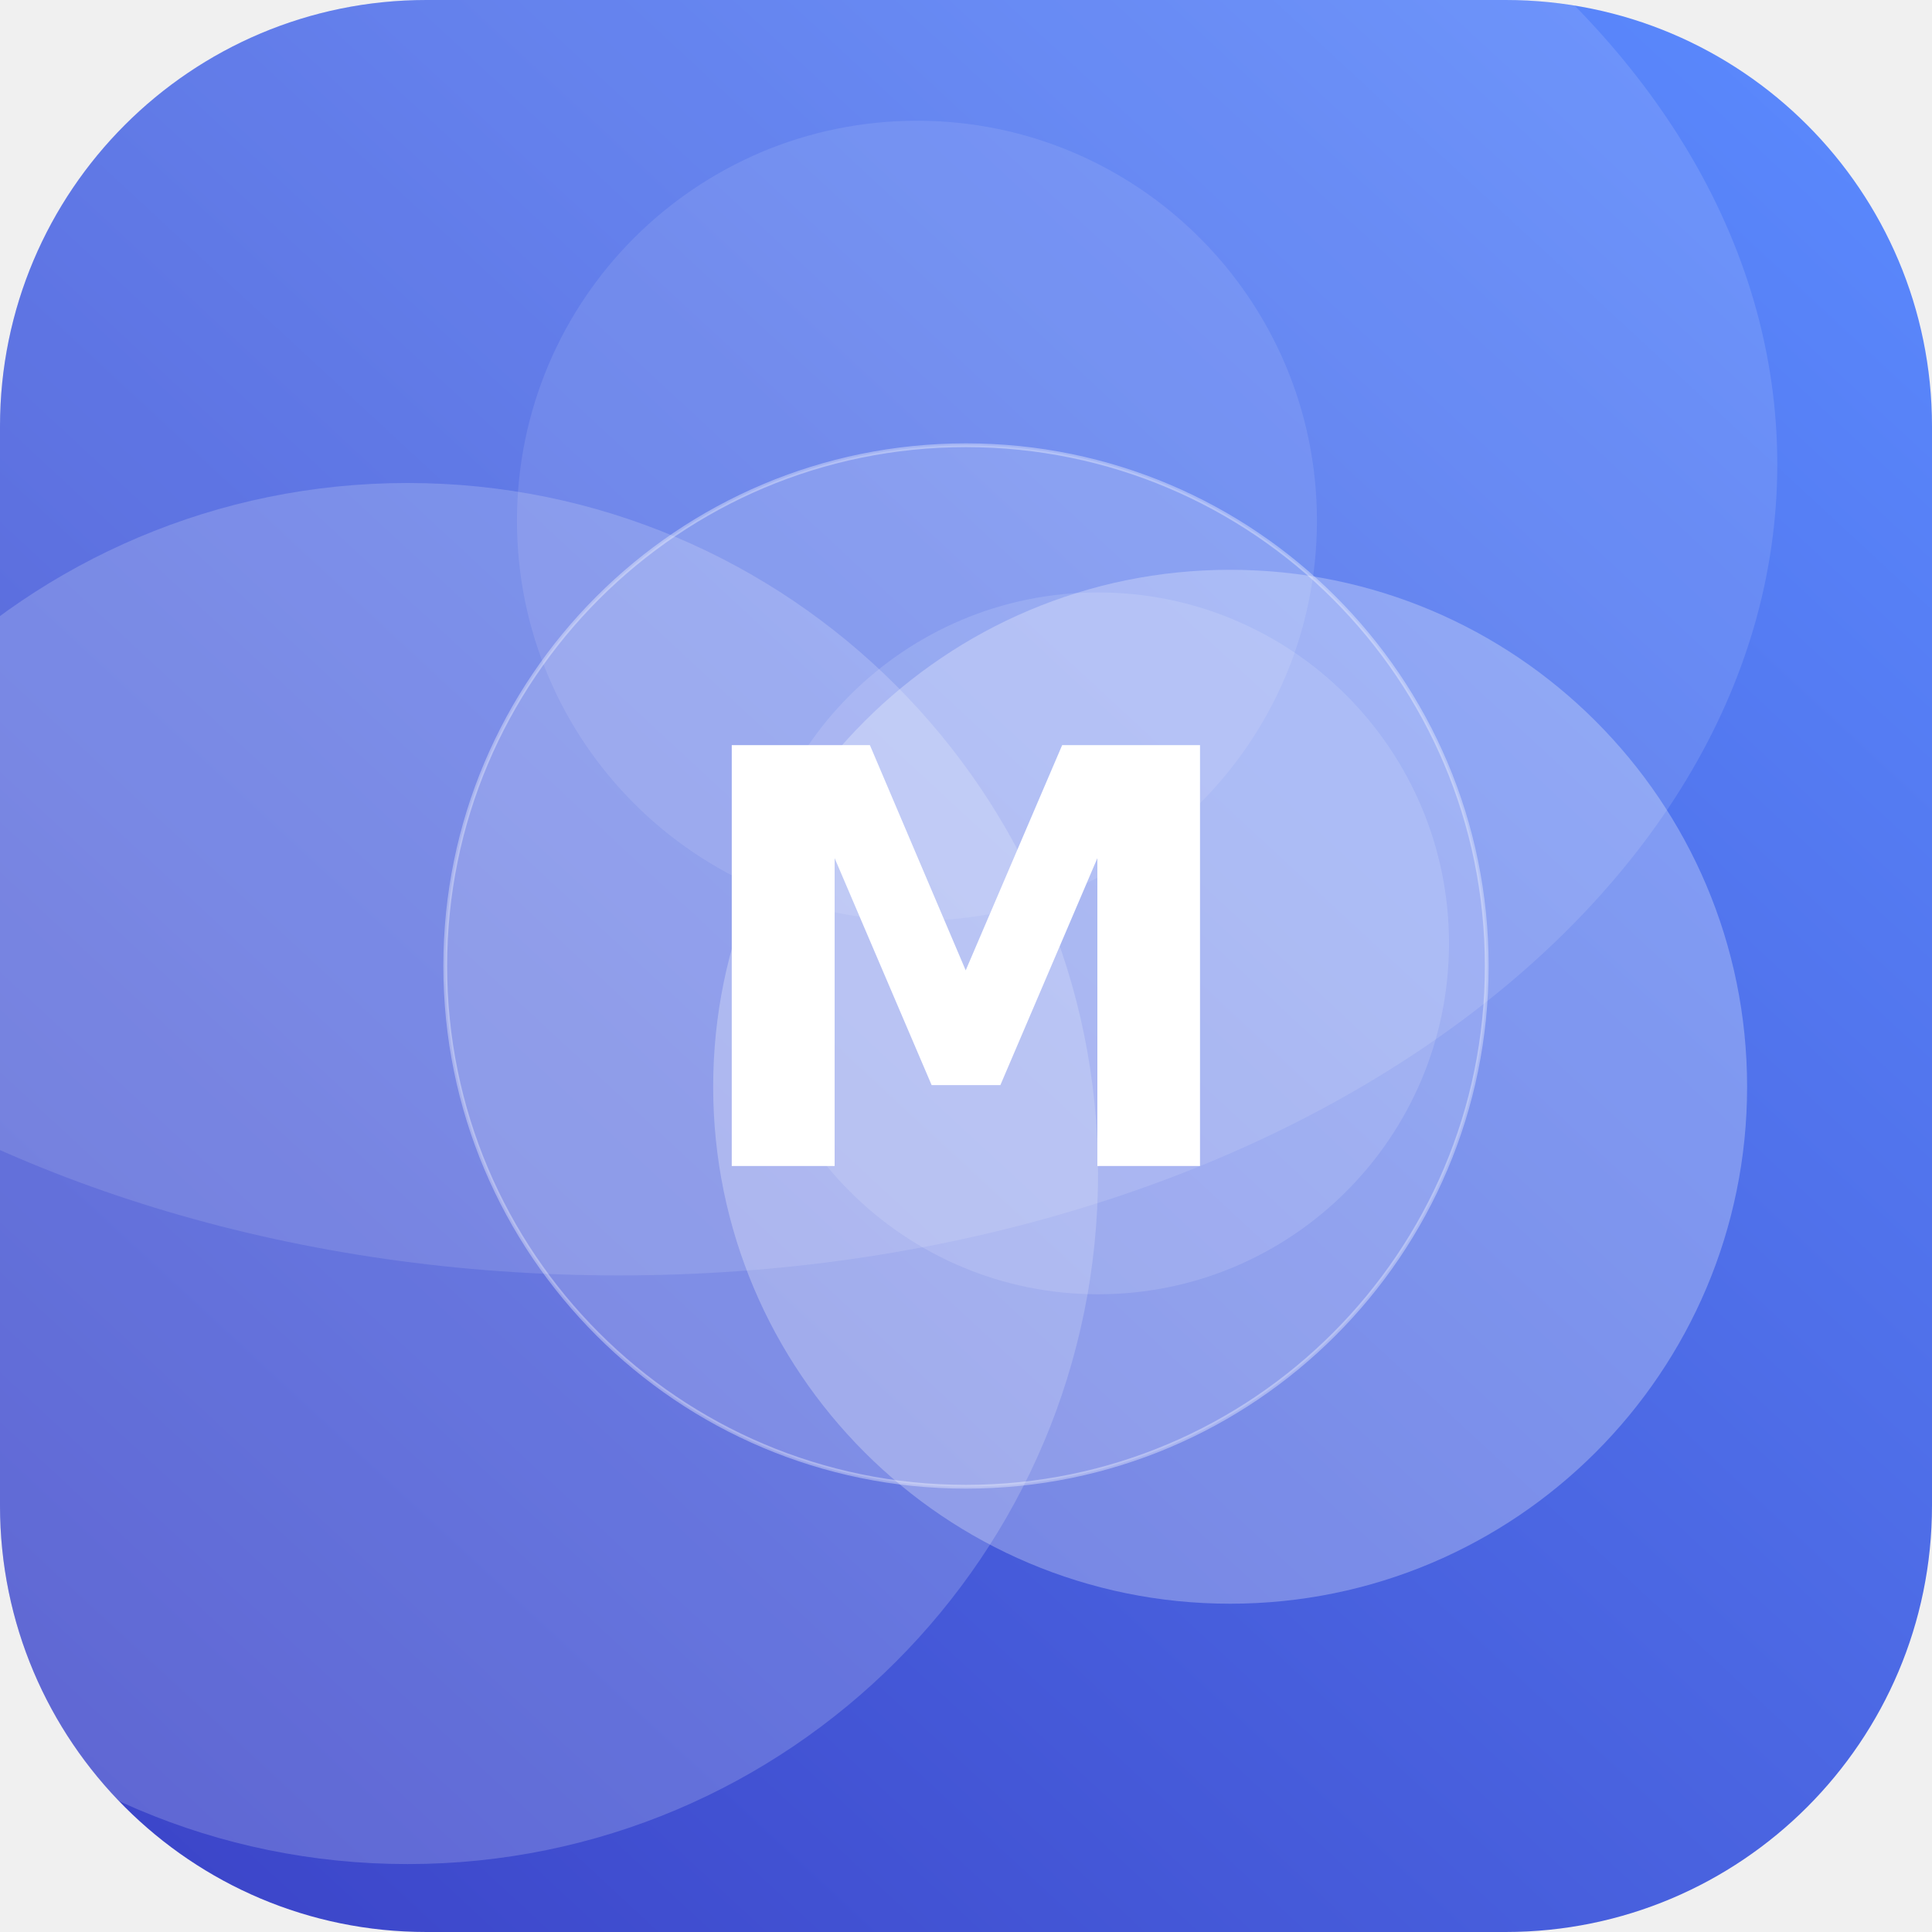
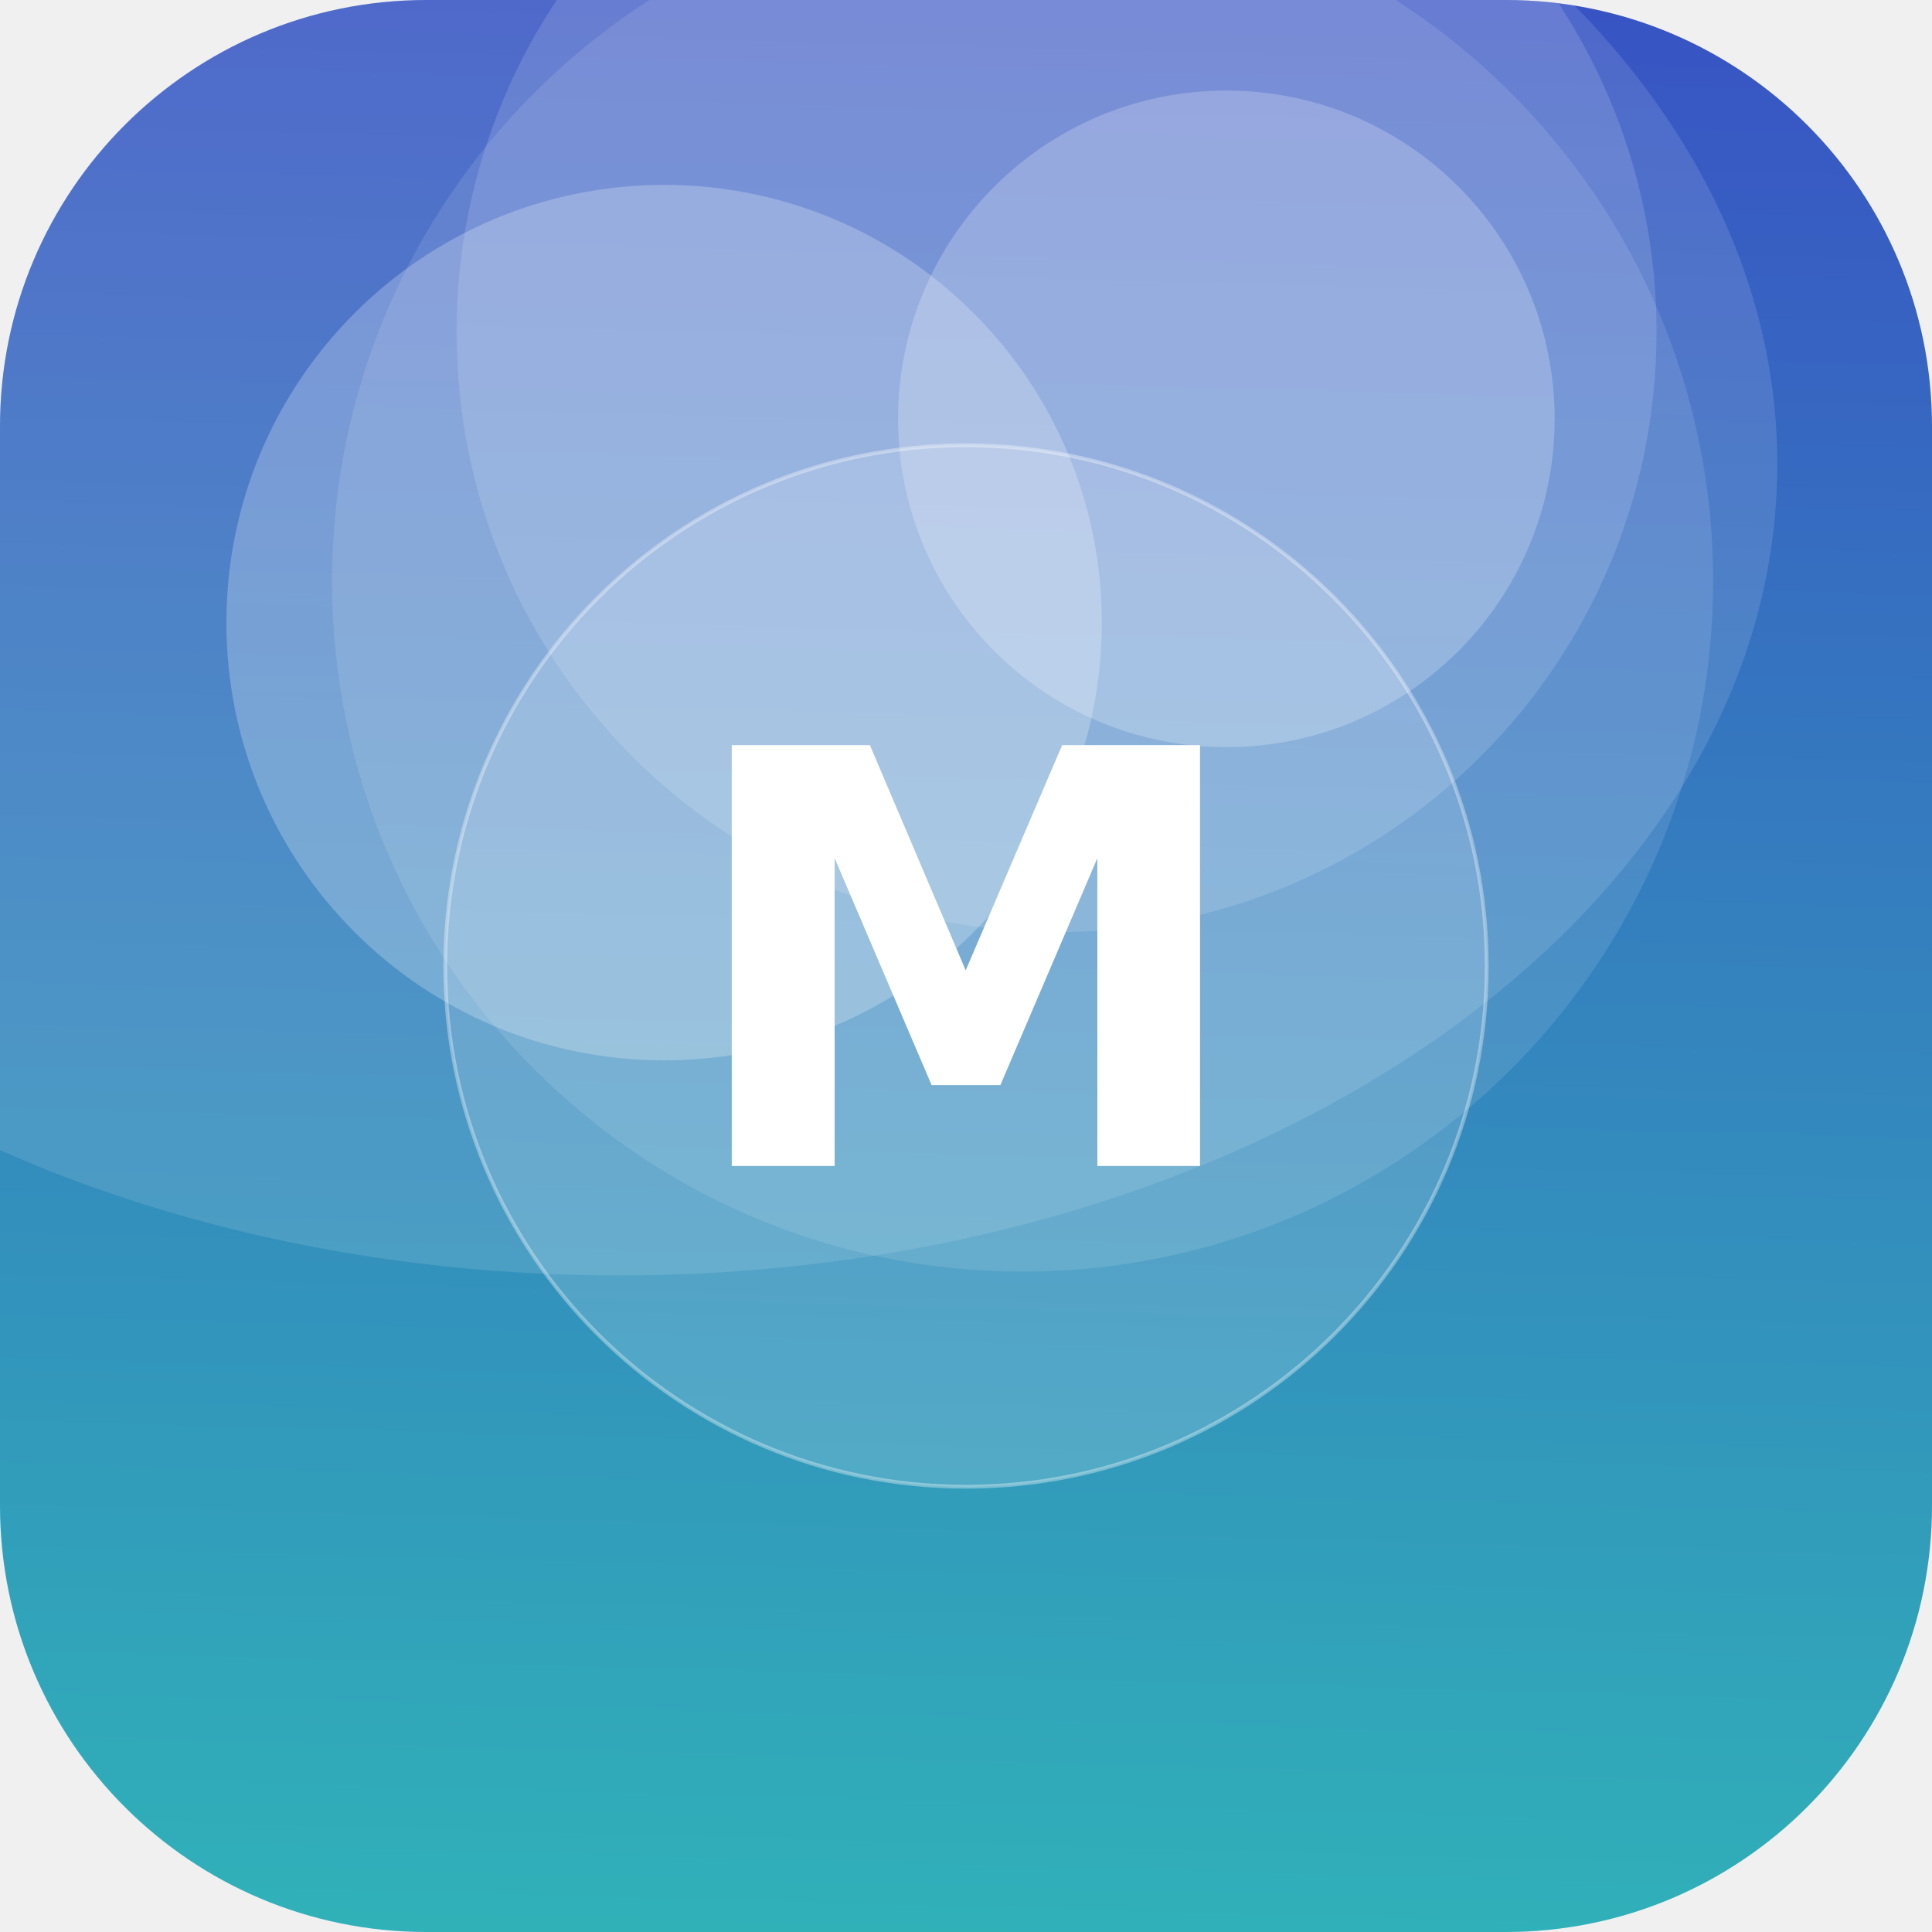
<svg xmlns="http://www.w3.org/2000/svg" width="512" height="512" viewBox="0 0 512 512">
  <defs>
-     <linearGradient id="g" x1="0" y1="0" x2="1" y2="1" gradientTransform="rotate(87 0.5 0.5)">
-       <stop offset="0" stop-color="#5C8CFF" />
+     <linearGradient id="g" x1="0" y1="0" x2="1" y2="1" gradientTransform="rotate(226 0.5 0.5)">
+       <stop offset="0" stop-color="#2EC4B6" />
      <stop offset="1" stop-color="#3A41C6" />
    </linearGradient>
    <clipPath id="c">
      <rect width="512" height="512" rx="113" />
    </clipPath>
  </defs>
  <g clip-path="url(#c)">
    <rect width="512" height="512" fill="url(#g)" />
-     <circle cx="108" cy="311" r="183" fill="#FFFFFF" fill-opacity="0.18" />
-     <circle cx="326" cy="288" r="137" fill="#FFFFFF" fill-opacity="0.27" />
-     <circle cx="291" cy="250" r="93" fill="#FFFFFF" fill-opacity="0.13" />
-     <circle cx="243" cy="138" r="106" fill="#FFFFFF" fill-opacity="0.10" />
+     <circle cx="280" cy="88" r="159" fill="#FFFFFF" fill-opacity="0.14" />
+     <circle cx="176" cy="165" r="116" fill="#FFFFFF" fill-opacity="0.24" />
+     <circle cx="325" cy="111" r="87" fill="#FFFFFF" fill-opacity="0.22" />
+     <circle cx="271" cy="154" r="183" fill="#FFFFFF" fill-opacity="0.11" />
    <ellipse cx="164" cy="123" rx="307" ry="215" fill="#FFFFFF" fill-opacity="0.12" />
    <circle cx="256" cy="256" r="138" fill="#FFFFFF" fill-opacity="0.16" stroke="#FFFFFF" stroke-opacity="0.35" />
    <text x="50%" y="50%" dy="53" text-anchor="middle" font-family="DejaVu Sans, Helvetica, Arial, sans-serif" font-weight="bold" font-size="153" fill="#FFFFFF">M</text>
  </g>
</svg>
